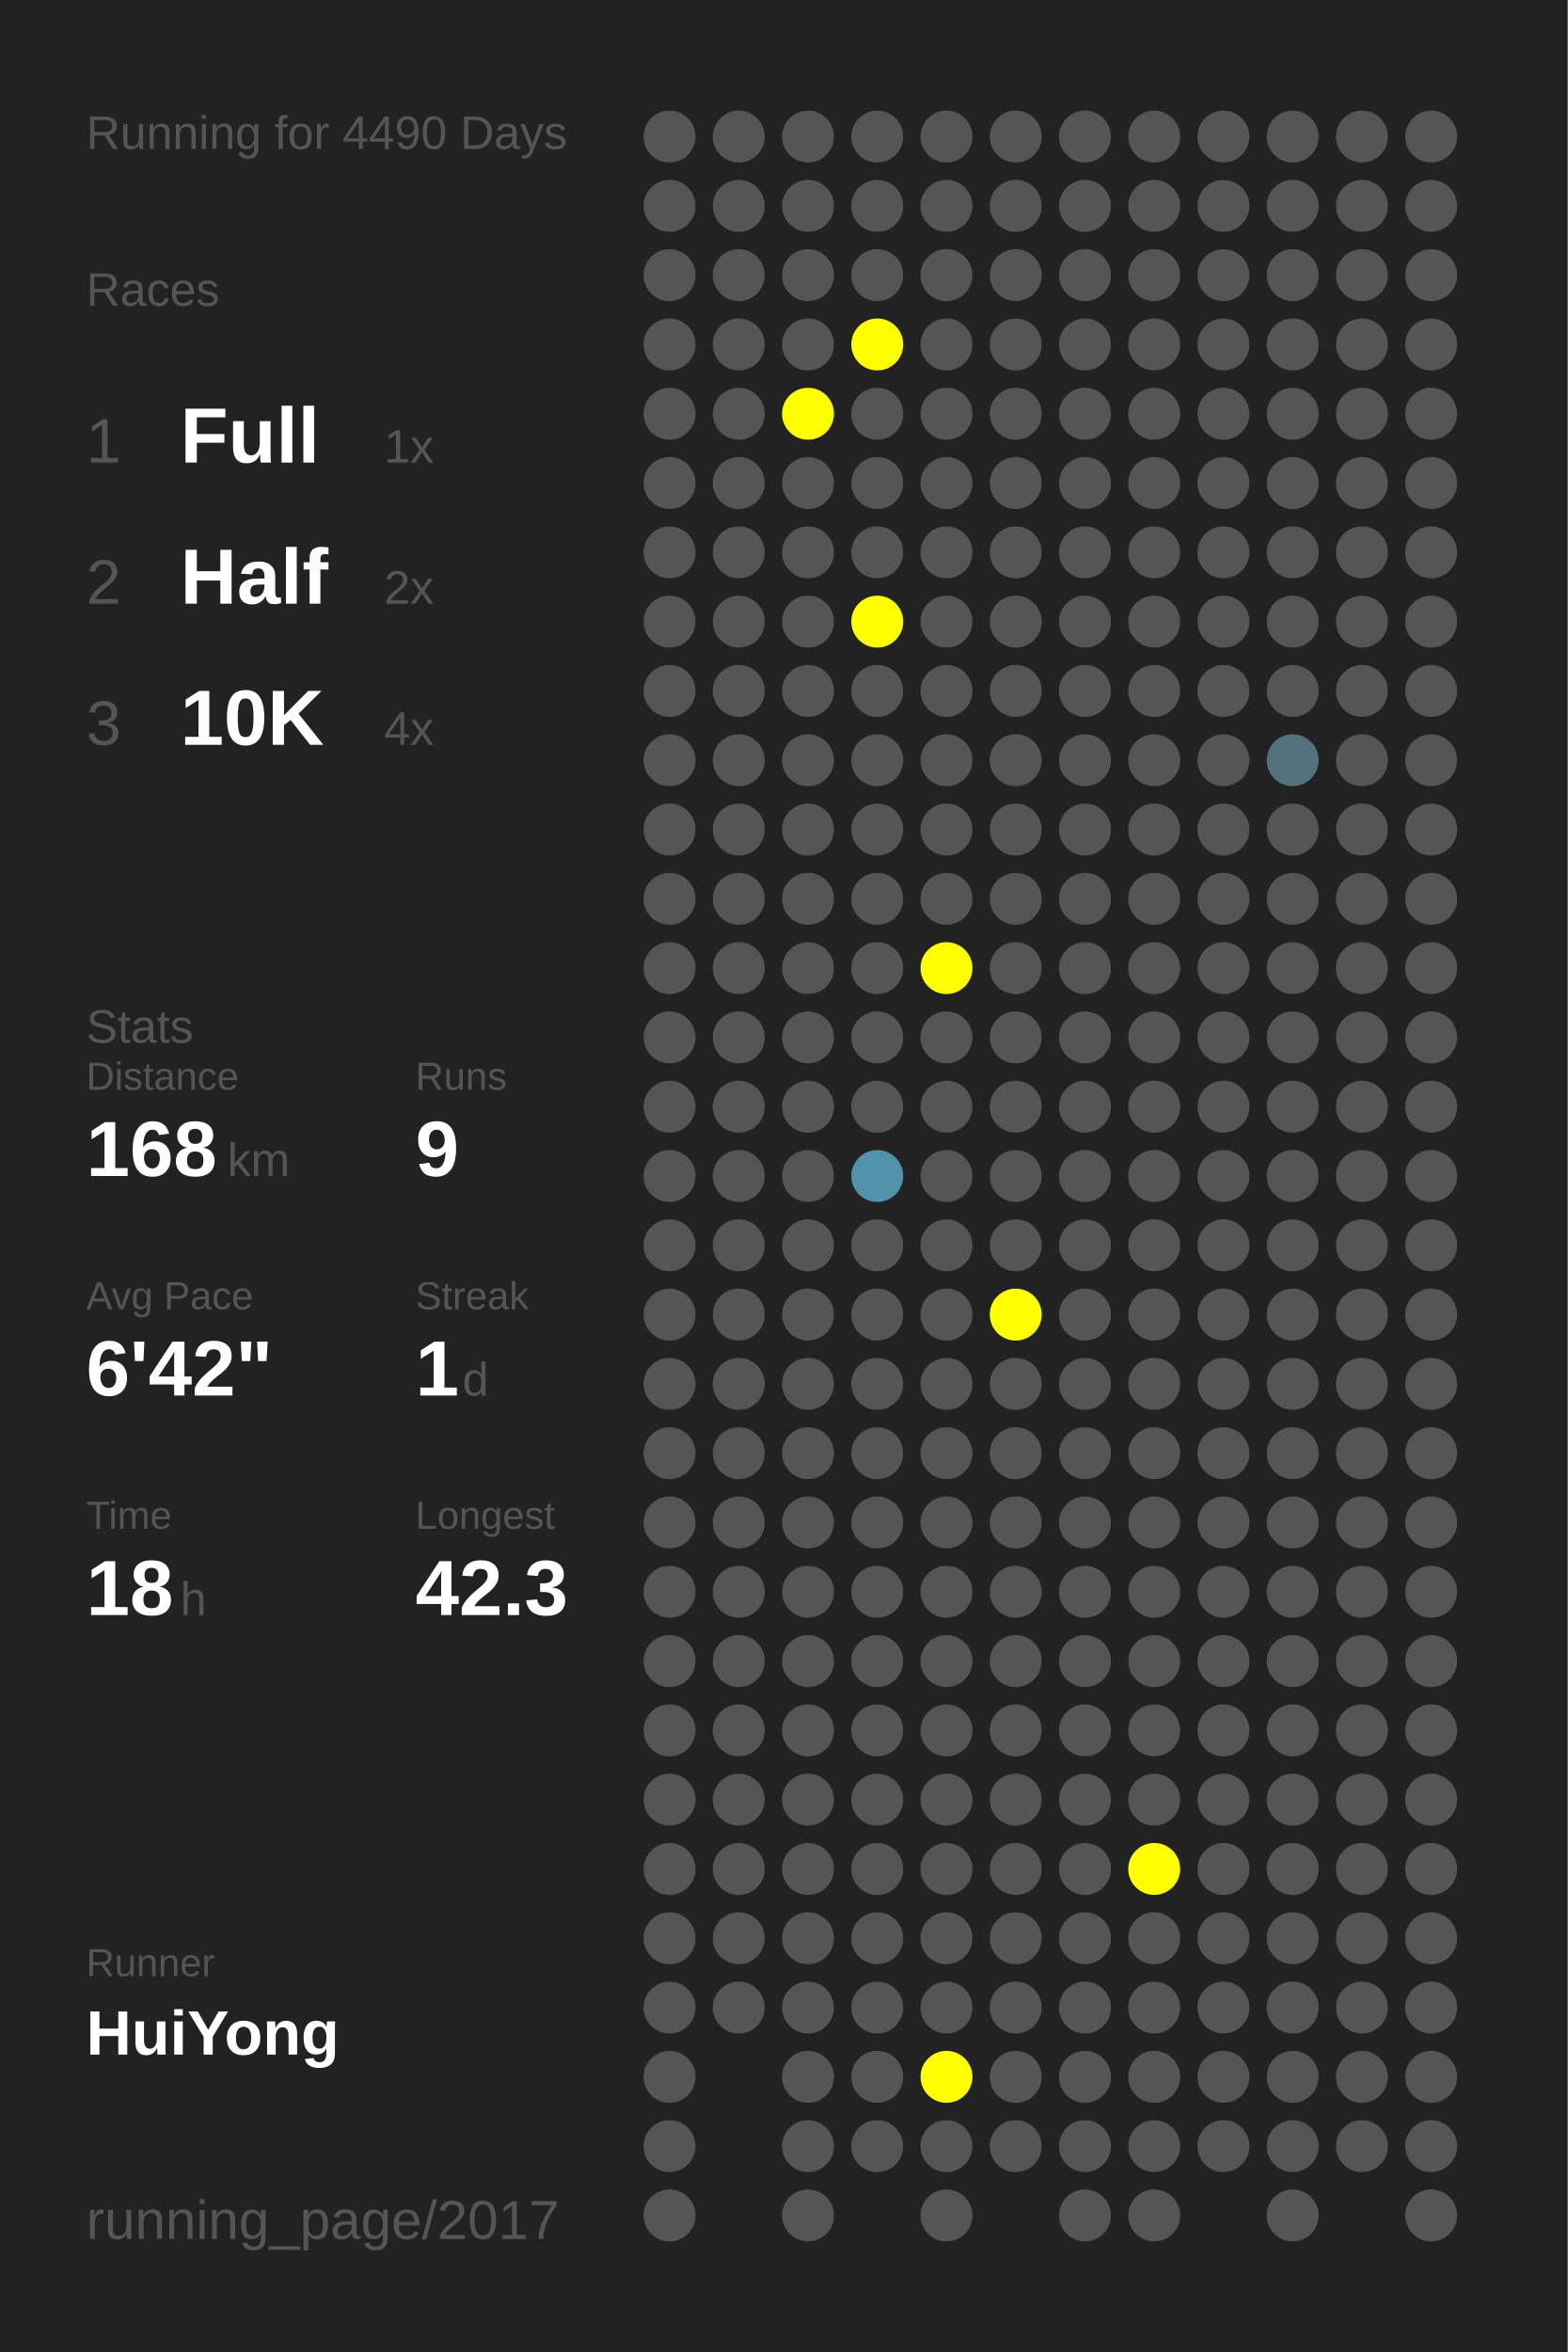
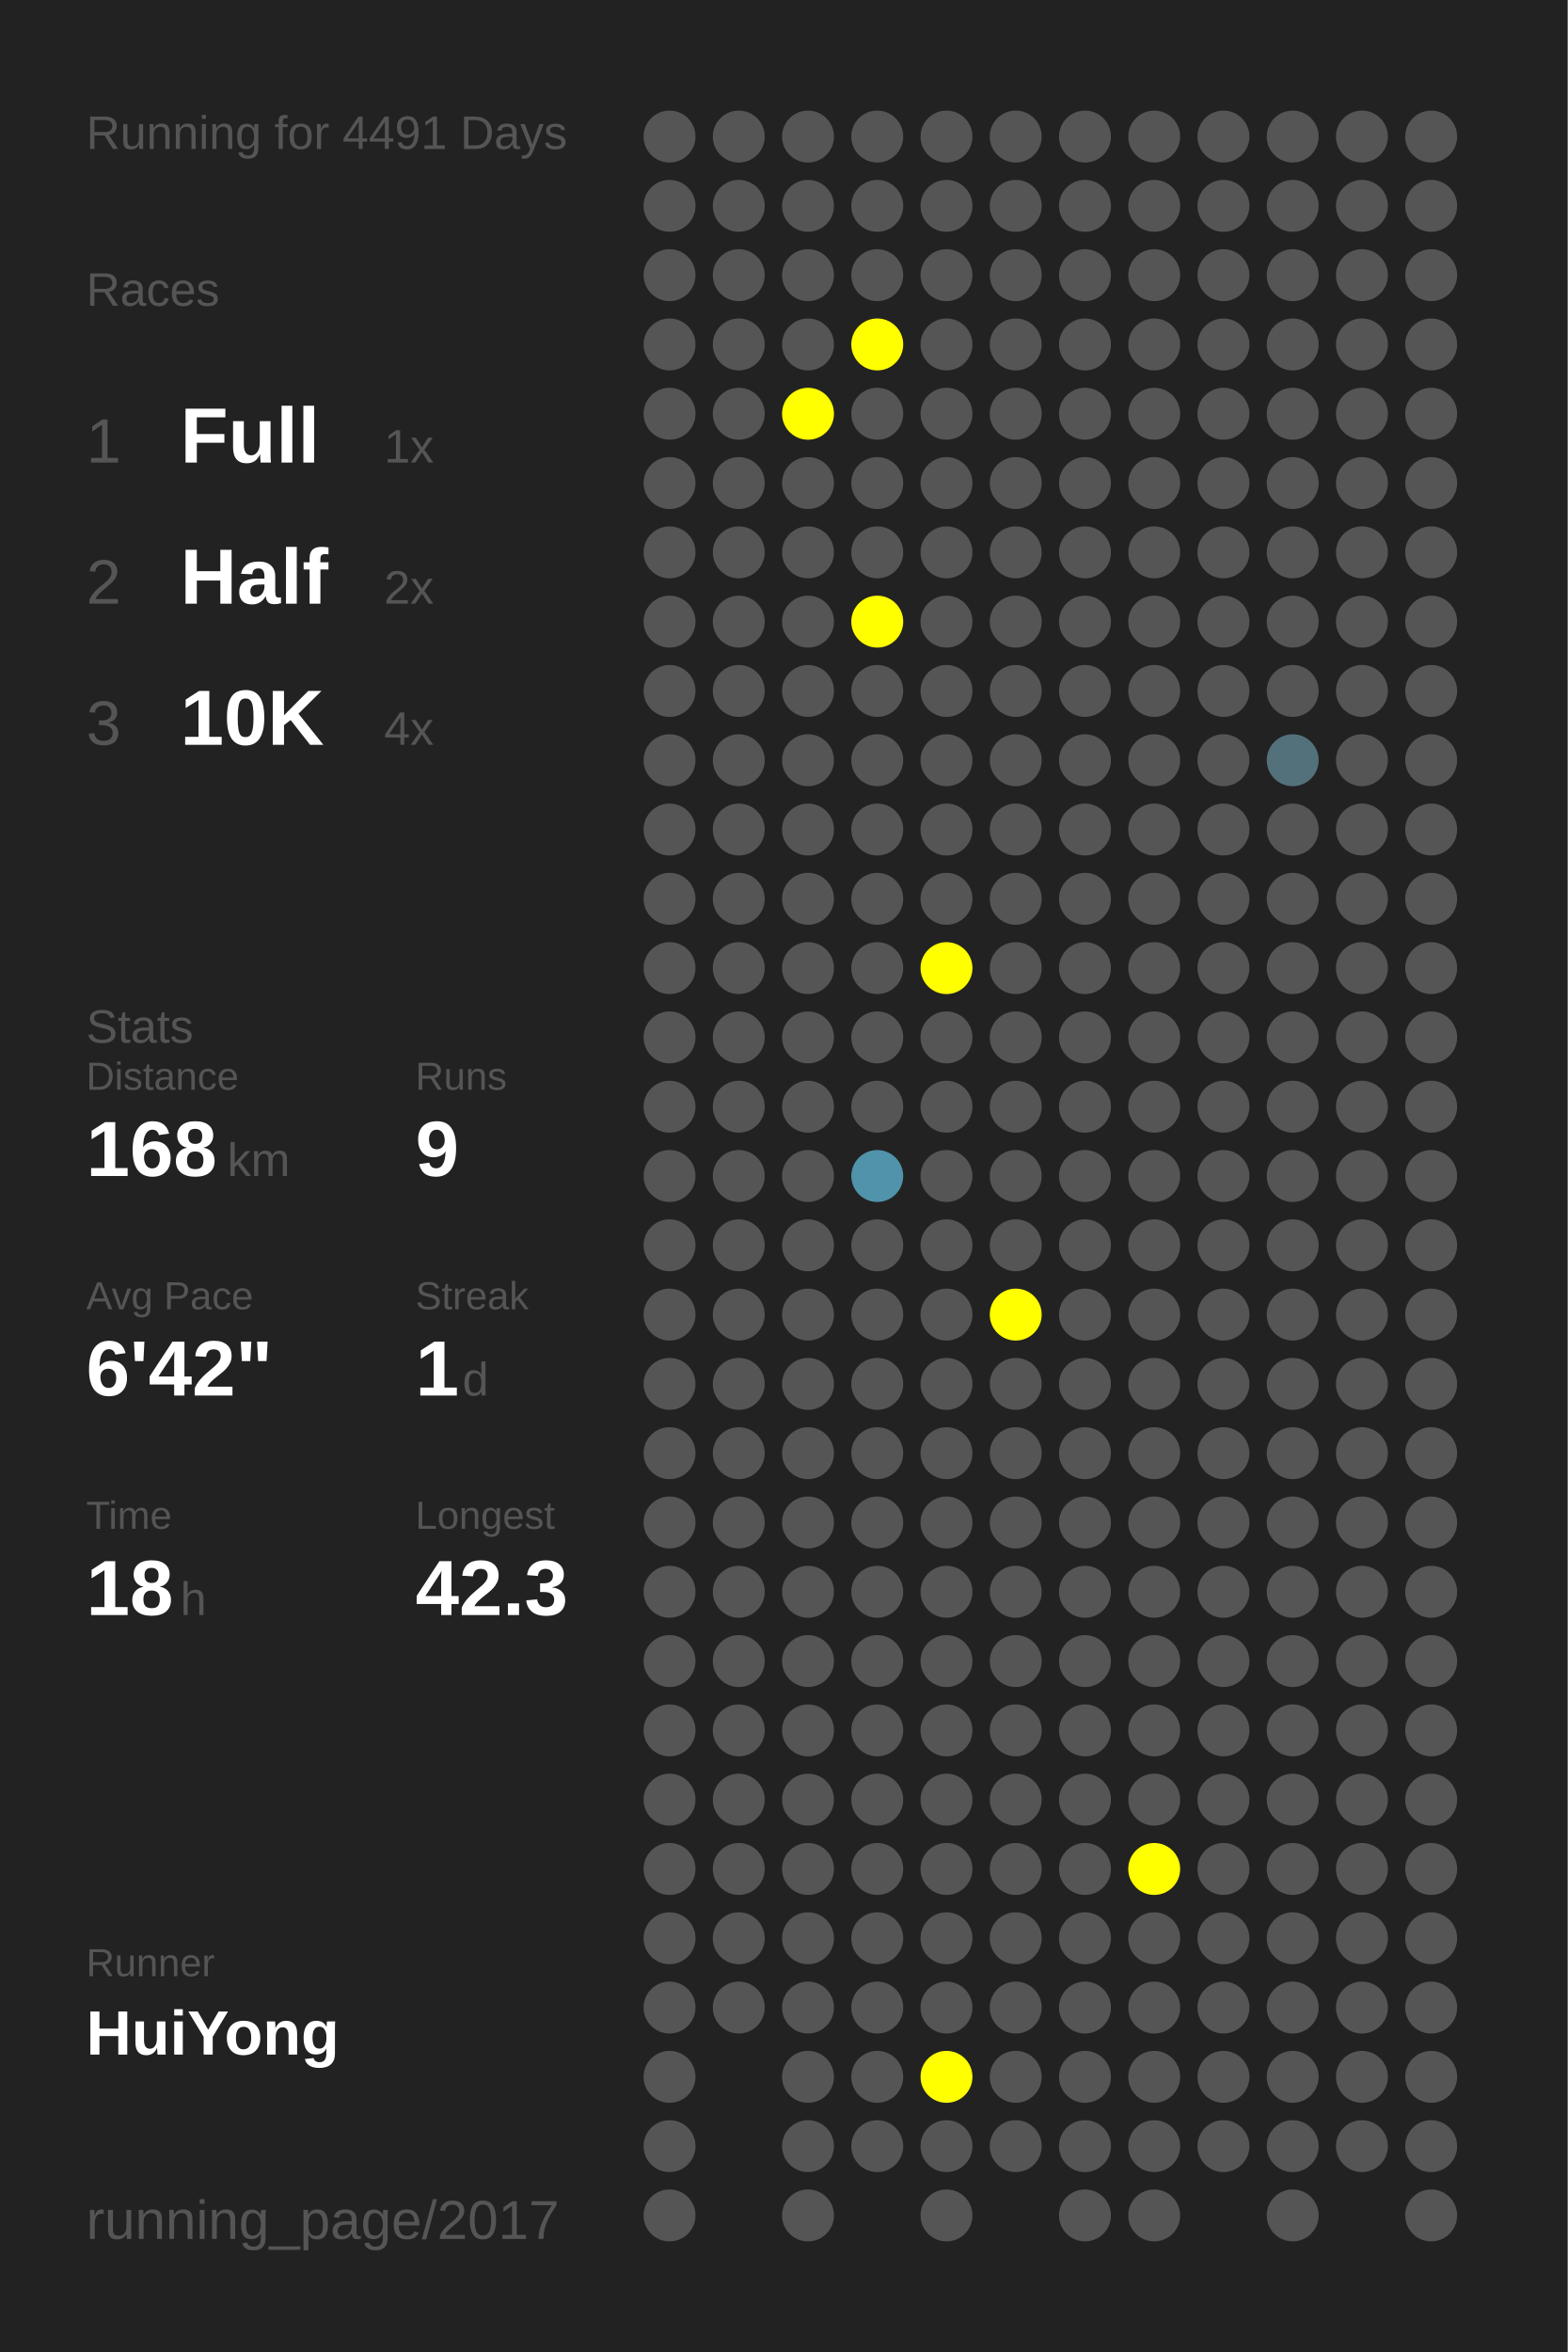
<svg xmlns="http://www.w3.org/2000/svg" baseProfile="full" height="300mm" version="1.1" viewBox="0,0,200,300" width="200mm">
  <defs />
  <rect fill="#222222" height="300" width="200" x="0" y="0" />
-   <text fill="#555555" style="font-size:6px; font-family:Arial;" x="11" y="19">Running for 4490 Days</text>
+   <text fill="#555555" style="font-size:6px; font-family:Arial;" x="11" y="19">Running for 4491 Days</text>
  <text fill="#555555" style="font-size:6px; font-family:Arial;" x="11" y="39">Races</text>
  <text fill="#555555" style="font-size:8px; font-family:Arial;" x="11" y="59">1</text>
  <text fill="#FFFFFF" style="font-size:10px; font-family:Arial; font-weight:bold;" x="23" y="59">Full</text>
  <text fill="#555555" style="font-size:6px; font-family:Arial;" x="49" y="59">1x</text>
  <text fill="#555555" style="font-size:8px; font-family:Arial;" x="11" y="77">2</text>
  <text fill="#FFFFFF" style="font-size:10px; font-family:Arial; font-weight:bold;" x="23" y="77">Half</text>
  <text fill="#555555" style="font-size:6px; font-family:Arial;" x="49" y="77">2x</text>
  <text fill="#555555" style="font-size:8px; font-family:Arial;" x="11" y="95">3</text>
  <text fill="#FFFFFF" style="font-size:10px; font-family:Arial; font-weight:bold;" x="23" y="95">10K</text>
  <text fill="#555555" style="font-size:6px; font-family:Arial;" x="49" y="95">4x</text>
  <text fill="#555555" style="font-size:6px; font-family:Arial;" x="11" y="133">Stats</text>
  <text fill="#555555" style="font-size:5px; font-family:Arial;" x="11" y="139">Distance</text>
  <text fill="#FFFFFF" style="font-size:10px; font-family:Arial; font-weight:bold;" x="11" y="150">168</text>
  <text fill="#555555" style="font-size:6px; font-family:Arial;" x="29" y="150">km</text>
  <text fill="#555555" style="font-size:5px; font-family:Arial;" x="53" y="139">Runs</text>
  <text fill="#FFFFFF" style="font-size:10px; font-family:Arial; font-weight:bold;" x="53" y="150">9</text>
  <text fill="#555555" style="font-size:5px; font-family:Arial;" x="11" y="167">Avg Pace</text>
  <text fill="#FFFFFF" style="font-size:10px; font-family:Arial; font-weight:bold;" x="11" y="178">6'42"</text>
  <text fill="#555555" style="font-size:5px; font-family:Arial;" x="53" y="167">Streak</text>
  <text fill="#FFFFFF" style="font-size:10px; font-family:Arial; font-weight:bold;" x="53" y="178">1</text>
  <text fill="#555555" style="font-size:6px; font-family:Arial;" x="59" y="178">d</text>
  <text fill="#555555" style="font-size:5px; font-family:Arial;" x="11" y="195">Time</text>
  <text fill="#FFFFFF" style="font-size:10px; font-family:Arial; font-weight:bold;" x="11" y="206">18</text>
  <text fill="#555555" style="font-size:6px; font-family:Arial;" x="23" y="206">h</text>
  <text fill="#555555" style="font-size:5px; font-family:Arial;" x="53" y="195">Longest</text>
  <text fill="#FFFFFF" style="font-size:10px; font-family:Arial; font-weight:bold;" x="53" y="206">42.3</text>
  <text fill="#555555" style="font-size:5px; font-family:Arial;" x="11" y="252.065">Runner</text>
  <text fill="#FFFFFF" style="font-size:8px; font-family:Arial; font-weight:bold;" x="11" y="262.065">HuiYong</text>
  <text fill="#555555" style="font-size:7px; font-family:Arial;" x="11" y="285.581">running_page/2017</text>
  <circle cx="85.417" cy="17.419" fill="#555555" r="3.312" />
  <circle cx="85.417" cy="26.258" fill="#555555" r="3.312" />
  <circle cx="85.417" cy="35.097" fill="#555555" r="3.312" />
  <circle cx="85.417" cy="43.935" fill="#555555" r="3.312" />
  <circle cx="85.417" cy="52.774" fill="#555555" r="3.312" />
  <circle cx="85.417" cy="61.613" fill="#555555" r="3.312" />
  <circle cx="85.417" cy="70.452" fill="#555555" r="3.312" />
  <circle cx="85.417" cy="79.29" fill="#555555" r="3.312" />
  <circle cx="85.417" cy="88.129" fill="#555555" r="3.312" />
  <circle cx="85.417" cy="96.968" fill="#555555" r="3.312" />
  <circle cx="85.417" cy="105.806" fill="#555555" r="3.312" />
  <circle cx="85.417" cy="114.645" fill="#555555" r="3.312" />
  <circle cx="85.417" cy="123.484" fill="#555555" r="3.312" />
  <circle cx="85.417" cy="132.323" fill="#555555" r="3.312" />
  <circle cx="85.417" cy="141.161" fill="#555555" r="3.312" />
  <circle cx="85.417" cy="150" fill="#555555" r="3.312" />
  <circle cx="85.417" cy="158.839" fill="#555555" r="3.312" />
  <circle cx="85.417" cy="167.677" fill="#555555" r="3.312" />
  <circle cx="85.417" cy="176.516" fill="#555555" r="3.312" />
  <circle cx="85.417" cy="185.355" fill="#555555" r="3.312" />
  <circle cx="85.417" cy="194.194" fill="#555555" r="3.312" />
  <circle cx="85.417" cy="203.032" fill="#555555" r="3.312" />
  <circle cx="85.417" cy="211.871" fill="#555555" r="3.312" />
  <circle cx="85.417" cy="220.71" fill="#555555" r="3.312" />
  <circle cx="85.417" cy="229.548" fill="#555555" r="3.312" />
  <circle cx="85.417" cy="238.387" fill="#555555" r="3.312" />
  <circle cx="85.417" cy="247.226" fill="#555555" r="3.312" />
  <circle cx="85.417" cy="256.065" fill="#555555" r="3.312" />
  <circle cx="85.417" cy="264.903" fill="#555555" r="3.312" />
  <circle cx="85.417" cy="273.742" fill="#555555" r="3.312" />
  <circle cx="85.417" cy="282.581" fill="#555555" r="3.312" />
  <circle cx="94.25" cy="17.419" fill="#555555" r="3.312" />
  <circle cx="94.25" cy="26.258" fill="#555555" r="3.312" />
  <circle cx="94.25" cy="35.097" fill="#555555" r="3.312" />
  <circle cx="94.25" cy="43.935" fill="#555555" r="3.312" />
  <circle cx="94.25" cy="52.774" fill="#555555" r="3.312" />
  <circle cx="94.25" cy="61.613" fill="#555555" r="3.312" />
  <circle cx="94.25" cy="70.452" fill="#555555" r="3.312" />
  <circle cx="94.25" cy="79.29" fill="#555555" r="3.312" />
  <circle cx="94.25" cy="88.129" fill="#555555" r="3.312" />
  <circle cx="94.25" cy="96.968" fill="#555555" r="3.312" />
  <circle cx="94.25" cy="105.806" fill="#555555" r="3.312" />
  <circle cx="94.25" cy="114.645" fill="#555555" r="3.312" />
  <circle cx="94.25" cy="123.484" fill="#555555" r="3.312" />
  <circle cx="94.25" cy="132.323" fill="#555555" r="3.312" />
  <circle cx="94.25" cy="141.161" fill="#555555" r="3.312" />
  <circle cx="94.25" cy="150" fill="#555555" r="3.312" />
  <circle cx="94.25" cy="158.839" fill="#555555" r="3.312" />
  <circle cx="94.25" cy="167.677" fill="#555555" r="3.312" />
  <circle cx="94.25" cy="176.516" fill="#555555" r="3.312" />
  <circle cx="94.25" cy="185.355" fill="#555555" r="3.312" />
  <circle cx="94.25" cy="194.194" fill="#555555" r="3.312" />
  <circle cx="94.25" cy="203.032" fill="#555555" r="3.312" />
  <circle cx="94.25" cy="211.871" fill="#555555" r="3.312" />
  <circle cx="94.25" cy="220.71" fill="#555555" r="3.312" />
  <circle cx="94.25" cy="229.548" fill="#555555" r="3.312" />
  <circle cx="94.25" cy="238.387" fill="#555555" r="3.312" />
  <circle cx="94.25" cy="247.226" fill="#555555" r="3.312" />
  <circle cx="94.25" cy="256.065" fill="#555555" r="3.312" />
  <circle cx="103.083" cy="17.419" fill="#555555" r="3.312" />
  <circle cx="103.083" cy="26.258" fill="#555555" r="3.312" />
  <circle cx="103.083" cy="35.097" fill="#555555" r="3.312" />
  <circle cx="103.083" cy="43.935" fill="#555555" r="3.312" />
  <circle cx="103.083" cy="52.774" fill="#FFFF00" r="3.312" />
  <circle cx="103.083" cy="61.613" fill="#555555" r="3.312" />
  <circle cx="103.083" cy="70.452" fill="#555555" r="3.312" />
  <circle cx="103.083" cy="79.29" fill="#555555" r="3.312" />
  <circle cx="103.083" cy="88.129" fill="#555555" r="3.312" />
  <circle cx="103.083" cy="96.968" fill="#555555" r="3.312" />
  <circle cx="103.083" cy="105.806" fill="#555555" r="3.312" />
  <circle cx="103.083" cy="114.645" fill="#555555" r="3.312" />
  <circle cx="103.083" cy="123.484" fill="#555555" r="3.312" />
  <circle cx="103.083" cy="132.323" fill="#555555" r="3.312" />
  <circle cx="103.083" cy="141.161" fill="#555555" r="3.312" />
  <circle cx="103.083" cy="150" fill="#555555" r="3.312" />
  <circle cx="103.083" cy="158.839" fill="#555555" r="3.312" />
  <circle cx="103.083" cy="167.677" fill="#555555" r="3.312" />
  <circle cx="103.083" cy="176.516" fill="#555555" r="3.312" />
  <circle cx="103.083" cy="185.355" fill="#555555" r="3.312" />
  <circle cx="103.083" cy="194.194" fill="#555555" r="3.312" />
  <circle cx="103.083" cy="203.032" fill="#555555" r="3.312" />
  <circle cx="103.083" cy="211.871" fill="#555555" r="3.312" />
  <circle cx="103.083" cy="220.71" fill="#555555" r="3.312" />
  <circle cx="103.083" cy="229.548" fill="#555555" r="3.312" />
  <circle cx="103.083" cy="238.387" fill="#555555" r="3.312" />
  <circle cx="103.083" cy="247.226" fill="#555555" r="3.312" />
  <circle cx="103.083" cy="256.065" fill="#555555" r="3.312" />
  <circle cx="103.083" cy="264.903" fill="#555555" r="3.312" />
  <circle cx="103.083" cy="273.742" fill="#555555" r="3.312" />
  <circle cx="103.083" cy="282.581" fill="#555555" r="3.312" />
  <circle cx="111.917" cy="17.419" fill="#555555" r="3.312" />
  <circle cx="111.917" cy="26.258" fill="#555555" r="3.312" />
  <circle cx="111.917" cy="35.097" fill="#555555" r="3.312" />
  <circle cx="111.917" cy="43.935" fill="#FFFF00" r="3.312" />
  <circle cx="111.917" cy="52.774" fill="#555555" r="3.312" />
  <circle cx="111.917" cy="61.613" fill="#555555" r="3.312" />
  <circle cx="111.917" cy="70.452" fill="#555555" r="3.312" />
  <circle cx="111.917" cy="79.29" fill="#FFFF00" r="3.312" />
  <circle cx="111.917" cy="88.129" fill="#555555" r="3.312" />
  <circle cx="111.917" cy="96.968" fill="#555555" r="3.312" />
  <circle cx="111.917" cy="105.806" fill="#555555" r="3.312" />
  <circle cx="111.917" cy="114.645" fill="#555555" r="3.312" />
  <circle cx="111.917" cy="123.484" fill="#555555" r="3.312" />
  <circle cx="111.917" cy="132.323" fill="#555555" r="3.312" />
  <circle cx="111.917" cy="141.161" fill="#555555" r="3.312" />
  <circle cx="111.917" cy="150" fill="#5093aa" r="3.312" />
  <circle cx="111.917" cy="158.839" fill="#555555" r="3.312" />
  <circle cx="111.917" cy="167.677" fill="#555555" r="3.312" />
  <circle cx="111.917" cy="176.516" fill="#555555" r="3.312" />
  <circle cx="111.917" cy="185.355" fill="#555555" r="3.312" />
  <circle cx="111.917" cy="194.194" fill="#555555" r="3.312" />
  <circle cx="111.917" cy="203.032" fill="#555555" r="3.312" />
  <circle cx="111.917" cy="211.871" fill="#555555" r="3.312" />
  <circle cx="111.917" cy="220.71" fill="#555555" r="3.312" />
  <circle cx="111.917" cy="229.548" fill="#555555" r="3.312" />
  <circle cx="111.917" cy="238.387" fill="#555555" r="3.312" />
  <circle cx="111.917" cy="247.226" fill="#555555" r="3.312" />
  <circle cx="111.917" cy="256.065" fill="#555555" r="3.312" />
  <circle cx="111.917" cy="264.903" fill="#555555" r="3.312" />
  <circle cx="111.917" cy="273.742" fill="#555555" r="3.312" />
  <circle cx="120.75" cy="17.419" fill="#555555" r="3.312" />
  <circle cx="120.75" cy="26.258" fill="#555555" r="3.312" />
  <circle cx="120.75" cy="35.097" fill="#555555" r="3.312" />
  <circle cx="120.75" cy="43.935" fill="#555555" r="3.312" />
  <circle cx="120.75" cy="52.774" fill="#555555" r="3.312" />
  <circle cx="120.75" cy="61.613" fill="#555555" r="3.312" />
  <circle cx="120.75" cy="70.452" fill="#555555" r="3.312" />
  <circle cx="120.75" cy="79.29" fill="#555555" r="3.312" />
  <circle cx="120.75" cy="88.129" fill="#555555" r="3.312" />
  <circle cx="120.75" cy="96.968" fill="#555555" r="3.312" />
  <circle cx="120.75" cy="105.806" fill="#555555" r="3.312" />
  <circle cx="120.75" cy="114.645" fill="#555555" r="3.312" />
  <circle cx="120.75" cy="123.484" fill="#FFFF00" r="3.312" />
  <circle cx="120.75" cy="132.323" fill="#555555" r="3.312" />
  <circle cx="120.75" cy="141.161" fill="#555555" r="3.312" />
  <circle cx="120.75" cy="150" fill="#555555" r="3.312" />
  <circle cx="120.75" cy="158.839" fill="#555555" r="3.312" />
  <circle cx="120.75" cy="167.677" fill="#555555" r="3.312" />
  <circle cx="120.75" cy="176.516" fill="#555555" r="3.312" />
  <circle cx="120.75" cy="185.355" fill="#555555" r="3.312" />
  <circle cx="120.75" cy="194.194" fill="#555555" r="3.312" />
  <circle cx="120.75" cy="203.032" fill="#555555" r="3.312" />
  <circle cx="120.75" cy="211.871" fill="#555555" r="3.312" />
  <circle cx="120.75" cy="220.71" fill="#555555" r="3.312" />
  <circle cx="120.75" cy="229.548" fill="#555555" r="3.312" />
  <circle cx="120.75" cy="238.387" fill="#555555" r="3.312" />
  <circle cx="120.75" cy="247.226" fill="#555555" r="3.312" />
  <circle cx="120.75" cy="256.065" fill="#555555" r="3.312" />
  <circle cx="120.75" cy="264.903" fill="#FFFF00" r="3.312" />
  <circle cx="120.75" cy="273.742" fill="#555555" r="3.312" />
  <circle cx="120.75" cy="282.581" fill="#555555" r="3.312" />
  <circle cx="129.583" cy="17.419" fill="#555555" r="3.312" />
  <circle cx="129.583" cy="26.258" fill="#555555" r="3.312" />
  <circle cx="129.583" cy="35.097" fill="#555555" r="3.312" />
  <circle cx="129.583" cy="43.935" fill="#555555" r="3.312" />
  <circle cx="129.583" cy="52.774" fill="#555555" r="3.312" />
  <circle cx="129.583" cy="61.613" fill="#555555" r="3.312" />
  <circle cx="129.583" cy="70.452" fill="#555555" r="3.312" />
  <circle cx="129.583" cy="79.29" fill="#555555" r="3.312" />
  <circle cx="129.583" cy="88.129" fill="#555555" r="3.312" />
  <circle cx="129.583" cy="96.968" fill="#555555" r="3.312" />
  <circle cx="129.583" cy="105.806" fill="#555555" r="3.312" />
  <circle cx="129.583" cy="114.645" fill="#555555" r="3.312" />
  <circle cx="129.583" cy="123.484" fill="#555555" r="3.312" />
  <circle cx="129.583" cy="132.323" fill="#555555" r="3.312" />
  <circle cx="129.583" cy="141.161" fill="#555555" r="3.312" />
  <circle cx="129.583" cy="150" fill="#555555" r="3.312" />
  <circle cx="129.583" cy="158.839" fill="#555555" r="3.312" />
  <circle cx="129.583" cy="167.677" fill="#FFFF00" r="3.312" />
  <circle cx="129.583" cy="176.516" fill="#555555" r="3.312" />
  <circle cx="129.583" cy="185.355" fill="#555555" r="3.312" />
  <circle cx="129.583" cy="194.194" fill="#555555" r="3.312" />
  <circle cx="129.583" cy="203.032" fill="#555555" r="3.312" />
  <circle cx="129.583" cy="211.871" fill="#555555" r="3.312" />
  <circle cx="129.583" cy="220.71" fill="#555555" r="3.312" />
  <circle cx="129.583" cy="229.548" fill="#555555" r="3.312" />
  <circle cx="129.583" cy="238.387" fill="#555555" r="3.312" />
  <circle cx="129.583" cy="247.226" fill="#555555" r="3.312" />
  <circle cx="129.583" cy="256.065" fill="#555555" r="3.312" />
  <circle cx="129.583" cy="264.903" fill="#555555" r="3.312" />
  <circle cx="129.583" cy="273.742" fill="#555555" r="3.312" />
  <circle cx="138.417" cy="17.419" fill="#555555" r="3.312" />
  <circle cx="138.417" cy="26.258" fill="#555555" r="3.312" />
  <circle cx="138.417" cy="35.097" fill="#555555" r="3.312" />
  <circle cx="138.417" cy="43.935" fill="#555555" r="3.312" />
  <circle cx="138.417" cy="52.774" fill="#555555" r="3.312" />
  <circle cx="138.417" cy="61.613" fill="#555555" r="3.312" />
  <circle cx="138.417" cy="70.452" fill="#555555" r="3.312" />
  <circle cx="138.417" cy="79.29" fill="#555555" r="3.312" />
  <circle cx="138.417" cy="88.129" fill="#555555" r="3.312" />
  <circle cx="138.417" cy="96.968" fill="#555555" r="3.312" />
  <circle cx="138.417" cy="105.806" fill="#555555" r="3.312" />
  <circle cx="138.417" cy="114.645" fill="#555555" r="3.312" />
  <circle cx="138.417" cy="123.484" fill="#555555" r="3.312" />
  <circle cx="138.417" cy="132.323" fill="#555555" r="3.312" />
  <circle cx="138.417" cy="141.161" fill="#555555" r="3.312" />
  <circle cx="138.417" cy="150" fill="#555555" r="3.312" />
  <circle cx="138.417" cy="158.839" fill="#555555" r="3.312" />
  <circle cx="138.417" cy="167.677" fill="#555555" r="3.312" />
  <circle cx="138.417" cy="176.516" fill="#555555" r="3.312" />
  <circle cx="138.417" cy="185.355" fill="#555555" r="3.312" />
  <circle cx="138.417" cy="194.194" fill="#555555" r="3.312" />
  <circle cx="138.417" cy="203.032" fill="#555555" r="3.312" />
  <circle cx="138.417" cy="211.871" fill="#555555" r="3.312" />
  <circle cx="138.417" cy="220.71" fill="#555555" r="3.312" />
  <circle cx="138.417" cy="229.548" fill="#555555" r="3.312" />
  <circle cx="138.417" cy="238.387" fill="#555555" r="3.312" />
  <circle cx="138.417" cy="247.226" fill="#555555" r="3.312" />
  <circle cx="138.417" cy="256.065" fill="#555555" r="3.312" />
  <circle cx="138.417" cy="264.903" fill="#555555" r="3.312" />
  <circle cx="138.417" cy="273.742" fill="#555555" r="3.312" />
  <circle cx="138.417" cy="282.581" fill="#555555" r="3.312" />
  <circle cx="147.25" cy="17.419" fill="#555555" r="3.312" />
  <circle cx="147.25" cy="26.258" fill="#555555" r="3.312" />
  <circle cx="147.25" cy="35.097" fill="#555555" r="3.312" />
  <circle cx="147.25" cy="43.935" fill="#555555" r="3.312" />
  <circle cx="147.25" cy="52.774" fill="#555555" r="3.312" />
  <circle cx="147.25" cy="61.613" fill="#555555" r="3.312" />
  <circle cx="147.25" cy="70.452" fill="#555555" r="3.312" />
  <circle cx="147.25" cy="79.29" fill="#555555" r="3.312" />
  <circle cx="147.25" cy="88.129" fill="#555555" r="3.312" />
  <circle cx="147.25" cy="96.968" fill="#555555" r="3.312" />
  <circle cx="147.25" cy="105.806" fill="#555555" r="3.312" />
  <circle cx="147.25" cy="114.645" fill="#555555" r="3.312" />
  <circle cx="147.25" cy="123.484" fill="#555555" r="3.312" />
  <circle cx="147.25" cy="132.323" fill="#555555" r="3.312" />
  <circle cx="147.25" cy="141.161" fill="#555555" r="3.312" />
  <circle cx="147.25" cy="150" fill="#555555" r="3.312" />
  <circle cx="147.25" cy="158.839" fill="#555555" r="3.312" />
  <circle cx="147.25" cy="167.677" fill="#555555" r="3.312" />
  <circle cx="147.25" cy="176.516" fill="#555555" r="3.312" />
  <circle cx="147.25" cy="185.355" fill="#555555" r="3.312" />
  <circle cx="147.25" cy="194.194" fill="#555555" r="3.312" />
  <circle cx="147.25" cy="203.032" fill="#555555" r="3.312" />
  <circle cx="147.25" cy="211.871" fill="#555555" r="3.312" />
  <circle cx="147.25" cy="220.71" fill="#555555" r="3.312" />
  <circle cx="147.25" cy="229.548" fill="#555555" r="3.312" />
  <circle cx="147.25" cy="238.387" fill="#FFFF00" r="3.312" />
  <circle cx="147.25" cy="247.226" fill="#555555" r="3.312" />
  <circle cx="147.25" cy="256.065" fill="#555555" r="3.312" />
  <circle cx="147.25" cy="264.903" fill="#555555" r="3.312" />
  <circle cx="147.25" cy="273.742" fill="#555555" r="3.312" />
  <circle cx="147.25" cy="282.581" fill="#555555" r="3.312" />
  <circle cx="156.083" cy="17.419" fill="#555555" r="3.312" />
  <circle cx="156.083" cy="26.258" fill="#555555" r="3.312" />
  <circle cx="156.083" cy="35.097" fill="#555555" r="3.312" />
  <circle cx="156.083" cy="43.935" fill="#555555" r="3.312" />
  <circle cx="156.083" cy="52.774" fill="#555555" r="3.312" />
  <circle cx="156.083" cy="61.613" fill="#555555" r="3.312" />
  <circle cx="156.083" cy="70.452" fill="#555555" r="3.312" />
  <circle cx="156.083" cy="79.29" fill="#555555" r="3.312" />
  <circle cx="156.083" cy="88.129" fill="#555555" r="3.312" />
  <circle cx="156.083" cy="96.968" fill="#555555" r="3.312" />
  <circle cx="156.083" cy="105.806" fill="#555555" r="3.312" />
  <circle cx="156.083" cy="114.645" fill="#555555" r="3.312" />
  <circle cx="156.083" cy="123.484" fill="#555555" r="3.312" />
  <circle cx="156.083" cy="132.323" fill="#555555" r="3.312" />
  <circle cx="156.083" cy="141.161" fill="#555555" r="3.312" />
  <circle cx="156.083" cy="150" fill="#555555" r="3.312" />
  <circle cx="156.083" cy="158.839" fill="#555555" r="3.312" />
  <circle cx="156.083" cy="167.677" fill="#555555" r="3.312" />
  <circle cx="156.083" cy="176.516" fill="#555555" r="3.312" />
  <circle cx="156.083" cy="185.355" fill="#555555" r="3.312" />
  <circle cx="156.083" cy="194.194" fill="#555555" r="3.312" />
  <circle cx="156.083" cy="203.032" fill="#555555" r="3.312" />
  <circle cx="156.083" cy="211.871" fill="#555555" r="3.312" />
  <circle cx="156.083" cy="220.71" fill="#555555" r="3.312" />
  <circle cx="156.083" cy="229.548" fill="#555555" r="3.312" />
  <circle cx="156.083" cy="238.387" fill="#555555" r="3.312" />
  <circle cx="156.083" cy="247.226" fill="#555555" r="3.312" />
  <circle cx="156.083" cy="256.065" fill="#555555" r="3.312" />
  <circle cx="156.083" cy="264.903" fill="#555555" r="3.312" />
  <circle cx="156.083" cy="273.742" fill="#555555" r="3.312" />
  <circle cx="164.917" cy="17.419" fill="#555555" r="3.312" />
  <circle cx="164.917" cy="26.258" fill="#555555" r="3.312" />
  <circle cx="164.917" cy="35.097" fill="#555555" r="3.312" />
  <circle cx="164.917" cy="43.935" fill="#555555" r="3.312" />
  <circle cx="164.917" cy="52.774" fill="#555555" r="3.312" />
  <circle cx="164.917" cy="61.613" fill="#555555" r="3.312" />
  <circle cx="164.917" cy="70.452" fill="#555555" r="3.312" />
  <circle cx="164.917" cy="79.29" fill="#555555" r="3.312" />
  <circle cx="164.917" cy="88.129" fill="#555555" r="3.312" />
  <circle cx="164.917" cy="96.968" fill="#53717b" r="3.312" />
  <circle cx="164.917" cy="105.806" fill="#555555" r="3.312" />
  <circle cx="164.917" cy="114.645" fill="#555555" r="3.312" />
  <circle cx="164.917" cy="123.484" fill="#555555" r="3.312" />
  <circle cx="164.917" cy="132.323" fill="#555555" r="3.312" />
  <circle cx="164.917" cy="141.161" fill="#555555" r="3.312" />
  <circle cx="164.917" cy="150" fill="#555555" r="3.312" />
  <circle cx="164.917" cy="158.839" fill="#555555" r="3.312" />
  <circle cx="164.917" cy="167.677" fill="#555555" r="3.312" />
  <circle cx="164.917" cy="176.516" fill="#555555" r="3.312" />
  <circle cx="164.917" cy="185.355" fill="#555555" r="3.312" />
  <circle cx="164.917" cy="194.194" fill="#555555" r="3.312" />
  <circle cx="164.917" cy="203.032" fill="#555555" r="3.312" />
  <circle cx="164.917" cy="211.871" fill="#555555" r="3.312" />
  <circle cx="164.917" cy="220.71" fill="#555555" r="3.312" />
  <circle cx="164.917" cy="229.548" fill="#555555" r="3.312" />
  <circle cx="164.917" cy="238.387" fill="#555555" r="3.312" />
  <circle cx="164.917" cy="247.226" fill="#555555" r="3.312" />
  <circle cx="164.917" cy="256.065" fill="#555555" r="3.312" />
  <circle cx="164.917" cy="264.903" fill="#555555" r="3.312" />
  <circle cx="164.917" cy="273.742" fill="#555555" r="3.312" />
  <circle cx="164.917" cy="282.581" fill="#555555" r="3.312" />
  <circle cx="173.75" cy="17.419" fill="#555555" r="3.312" />
  <circle cx="173.75" cy="26.258" fill="#555555" r="3.312" />
  <circle cx="173.75" cy="35.097" fill="#555555" r="3.312" />
  <circle cx="173.75" cy="43.935" fill="#555555" r="3.312" />
  <circle cx="173.75" cy="52.774" fill="#555555" r="3.312" />
  <circle cx="173.75" cy="61.613" fill="#555555" r="3.312" />
  <circle cx="173.75" cy="70.452" fill="#555555" r="3.312" />
  <circle cx="173.75" cy="79.29" fill="#555555" r="3.312" />
  <circle cx="173.75" cy="88.129" fill="#555555" r="3.312" />
  <circle cx="173.75" cy="96.968" fill="#555555" r="3.312" />
  <circle cx="173.75" cy="105.806" fill="#555555" r="3.312" />
  <circle cx="173.75" cy="114.645" fill="#555555" r="3.312" />
  <circle cx="173.75" cy="123.484" fill="#555555" r="3.312" />
  <circle cx="173.75" cy="132.323" fill="#555555" r="3.312" />
  <circle cx="173.75" cy="141.161" fill="#555555" r="3.312" />
  <circle cx="173.75" cy="150" fill="#555555" r="3.312" />
  <circle cx="173.75" cy="158.839" fill="#555555" r="3.312" />
  <circle cx="173.75" cy="167.677" fill="#555555" r="3.312" />
  <circle cx="173.75" cy="176.516" fill="#555555" r="3.312" />
  <circle cx="173.75" cy="185.355" fill="#555555" r="3.312" />
  <circle cx="173.75" cy="194.194" fill="#555555" r="3.312" />
  <circle cx="173.75" cy="203.032" fill="#555555" r="3.312" />
  <circle cx="173.75" cy="211.871" fill="#555555" r="3.312" />
  <circle cx="173.75" cy="220.71" fill="#555555" r="3.312" />
  <circle cx="173.75" cy="229.548" fill="#555555" r="3.312" />
  <circle cx="173.75" cy="238.387" fill="#555555" r="3.312" />
  <circle cx="173.75" cy="247.226" fill="#555555" r="3.312" />
  <circle cx="173.75" cy="256.065" fill="#555555" r="3.312" />
  <circle cx="173.75" cy="264.903" fill="#555555" r="3.312" />
  <circle cx="173.75" cy="273.742" fill="#555555" r="3.312" />
  <circle cx="182.583" cy="17.419" fill="#555555" r="3.312" />
  <circle cx="182.583" cy="26.258" fill="#555555" r="3.312" />
  <circle cx="182.583" cy="35.097" fill="#555555" r="3.312" />
  <circle cx="182.583" cy="43.935" fill="#555555" r="3.312" />
  <circle cx="182.583" cy="52.774" fill="#555555" r="3.312" />
  <circle cx="182.583" cy="61.613" fill="#555555" r="3.312" />
  <circle cx="182.583" cy="70.452" fill="#555555" r="3.312" />
  <circle cx="182.583" cy="79.29" fill="#555555" r="3.312" />
  <circle cx="182.583" cy="88.129" fill="#555555" r="3.312" />
  <circle cx="182.583" cy="96.968" fill="#555555" r="3.312" />
  <circle cx="182.583" cy="105.806" fill="#555555" r="3.312" />
  <circle cx="182.583" cy="114.645" fill="#555555" r="3.312" />
  <circle cx="182.583" cy="123.484" fill="#555555" r="3.312" />
  <circle cx="182.583" cy="132.323" fill="#555555" r="3.312" />
  <circle cx="182.583" cy="141.161" fill="#555555" r="3.312" />
  <circle cx="182.583" cy="150" fill="#555555" r="3.312" />
  <circle cx="182.583" cy="158.839" fill="#555555" r="3.312" />
  <circle cx="182.583" cy="167.677" fill="#555555" r="3.312" />
  <circle cx="182.583" cy="176.516" fill="#555555" r="3.312" />
  <circle cx="182.583" cy="185.355" fill="#555555" r="3.312" />
  <circle cx="182.583" cy="194.194" fill="#555555" r="3.312" />
  <circle cx="182.583" cy="203.032" fill="#555555" r="3.312" />
  <circle cx="182.583" cy="211.871" fill="#555555" r="3.312" />
  <circle cx="182.583" cy="220.71" fill="#555555" r="3.312" />
  <circle cx="182.583" cy="229.548" fill="#555555" r="3.312" />
  <circle cx="182.583" cy="238.387" fill="#555555" r="3.312" />
  <circle cx="182.583" cy="247.226" fill="#555555" r="3.312" />
  <circle cx="182.583" cy="256.065" fill="#555555" r="3.312" />
  <circle cx="182.583" cy="264.903" fill="#555555" r="3.312" />
  <circle cx="182.583" cy="273.742" fill="#555555" r="3.312" />
  <circle cx="182.583" cy="282.581" fill="#555555" r="3.312" />
</svg>
